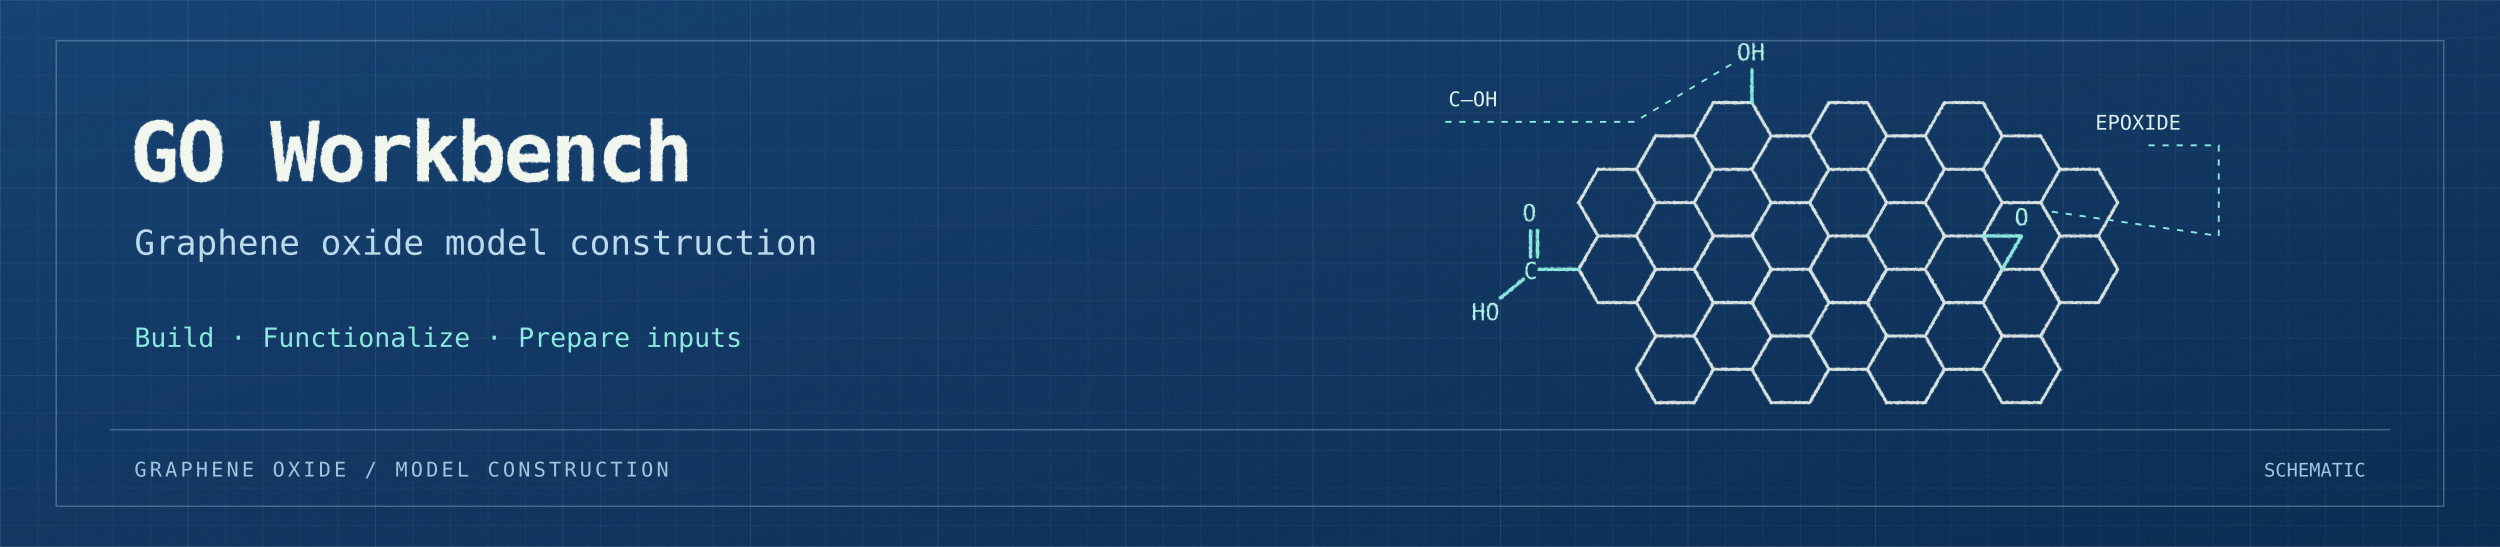
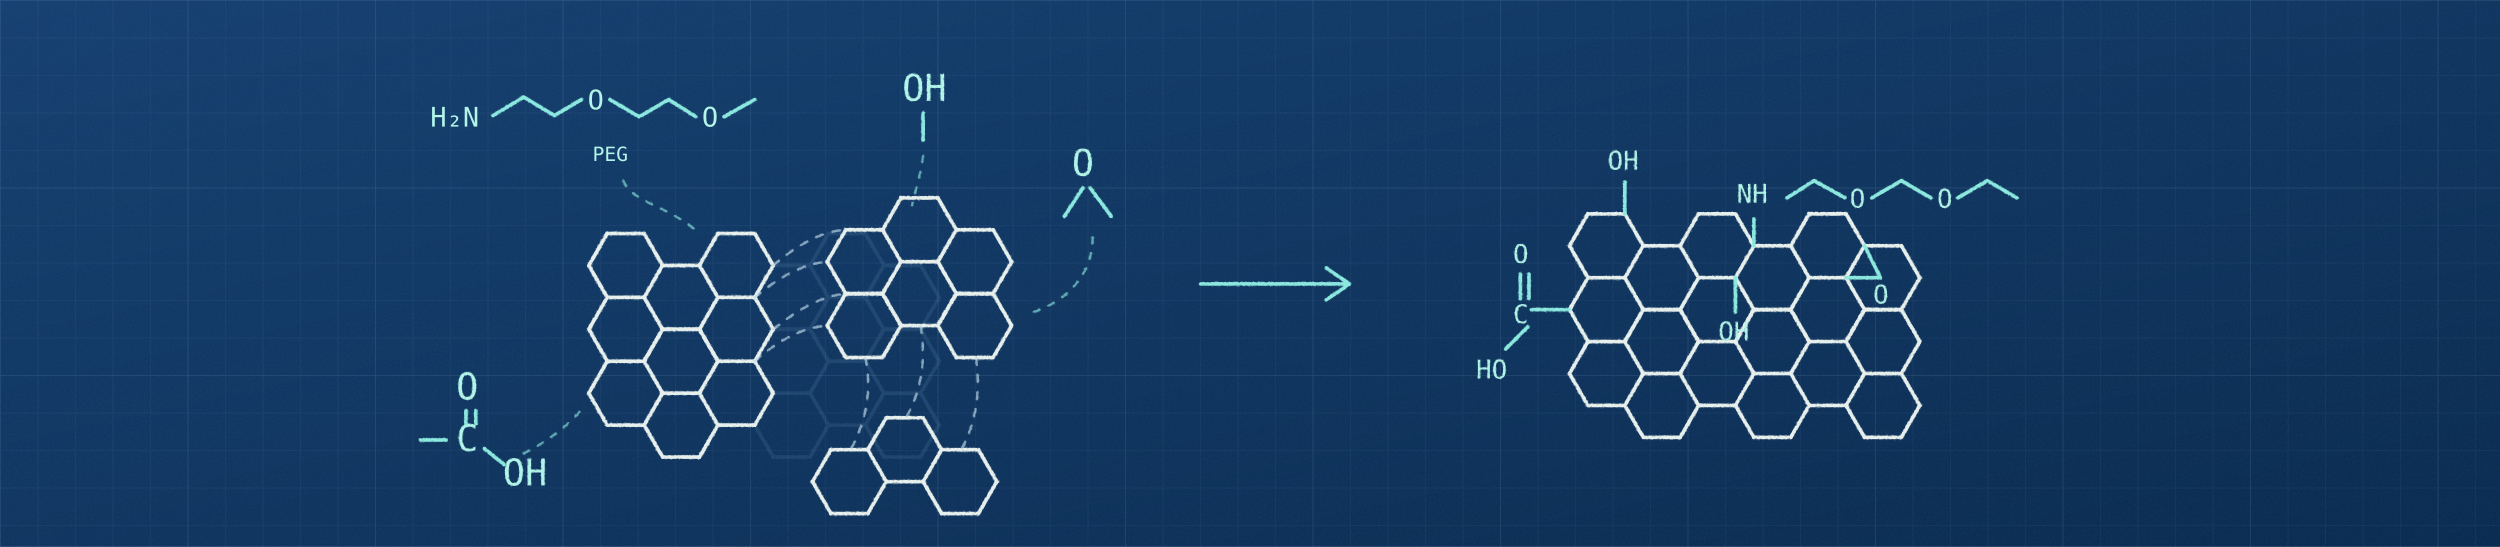
<svg xmlns="http://www.w3.org/2000/svg" width="1600" height="350" viewBox="0 0 1600 350" role="img">
  <defs>
    <linearGradient id="blue" x2="1" y2="1">
      <stop stop-color="#133f70" />
      <stop offset="1" stop-color="#082a50" />
    </linearGradient>
    <pattern id="grid" width="24" height="24" patternUnits="userSpaceOnUse">
      <path d="M24 0 H0 V24" fill="none" stroke="#b8dcf3" stroke-opacity=".095" stroke-width=".6" />
    </pattern>
    <pattern id="major" width="120" height="120" patternUnits="userSpaceOnUse">
      <path d="M120 0 H0 V120" fill="none" stroke="#b8dcf3" stroke-opacity=".08" stroke-width="1" />
    </pattern>
    <filter id="chalk" x="-8%" y="-8%" width="116%" height="116%">
      <feTurbulence type="fractalNoise" baseFrequency=".45" numOctaves="3" seed="13" result="noise" />
      <feDisplacementMap in="SourceGraphic" in2="noise" scale="1.2" xChannelSelector="R" yChannelSelector="G" />
    </filter>
    <filter id="paper">
      <feTurbulence type="fractalNoise" baseFrequency=".7" numOctaves="3" stitchTiles="stitch" />
      <feColorMatrix type="saturate" values="0" />
    </filter>
  </defs>
  <style>text {font-family: "SFMono-Regular", Menlo, "DejaVu Sans Mono", monospace}</style>
  <rect width="1600" height="350" fill="url(#blue)" />
  <rect width="1600" height="350" fill="url(#grid)" />
  <rect width="1600" height="350" fill="url(#major)" />
  <rect width="1600" height="350" filter="url(#paper)" opacity=".045" />
-   <path d="M36 26 H1564 V324 H36 Z M70 275 H1530" fill="none" stroke="#b8dcf3" stroke-opacity=".3" />
-   <text x="83" y="116" fill="#f1f6ef" font-size="53" font-weight="600" letter-spacing="-2" filter="url(#chalk)">GO Workbench</text>
-   <text x="86" y="163" fill="#bdd9ec" font-size="22">Graphene oxide model construction</text>
-   <text x="86" y="222" fill="#8ce9df" font-size="17">Build · Functionalize · Prepare inputs</text>
-   <g transform="translate(1035 87) scale(.88)">
-     <g stroke-linecap="round" stroke-linejoin="round" filter="url(#chalk)">
-       <g fill="none" stroke="#e7f0ed" stroke-width="2.2" opacity=".93">
-         <path d="M-28.0 48.497 L-14.0 24.249" />
-         <path d="M-28.0 48.497 L-14.0 72.746" />
-         <path d="M-28.0 96.995 L-14.0 72.746" />
-         <path d="M-28.0 96.995 L-14.0 121.244" />
-         <path d="M-14.0 24.249 L14.0 24.249" />
-         <path d="M-14.0 72.746 L14.0 72.746" />
-         <path d="M-14.0 121.244 L14.0 121.244" />
-         <path d="M14.0 24.249 L28.0 -0.0" />
-         <path d="M14.0 24.249 L28.0 48.497" />
-         <path d="M14.0 72.746 L28.0 48.497" />
-         <path d="M14.0 72.746 L28.0 96.995" />
-         <path d="M14.0 121.243 L28.0 96.995" />
-         <path d="M14.0 121.243 L28.0 145.492" />
-         <path d="M14.0 121.244 L28.0 96.995" />
-         <path d="M14.0 169.741 L28.0 145.492" />
-         <path d="M14.0 169.741 L28.0 193.99" />
-         <path d="M28.0 -0.0 L56.0 -0.0" />
-         <path d="M28.0 48.497 L56.0 48.497" />
-         <path d="M28.0 96.995 L56.0 96.995" />
-         <path d="M28.0 145.492 L56.0 145.492" />
-         <path d="M28.0 193.99 L56.0 193.99" />
-         <path d="M56.0 0.0 L70.0 -24.249" />
-         <path d="M56.0 -0.0 L70.0 24.249" />
-         <path d="M56.0 48.497 L70.0 24.249" />
-         <path d="M56.0 48.497 L70.0 72.746" />
-         <path d="M56.0 96.995 L70.0 72.746" />
-         <path d="M56.0 96.995 L70.0 121.243" />
-         <path d="M56.0 96.995 L70.0 121.244" />
-         <path d="M56.0 145.492 L70.0 121.243" />
-         <path d="M56.0 145.492 L70.0 169.741" />
-         <path d="M56.0 193.99 L70.0 169.741" />
-         <path d="M70.0 -24.249 L98.0 -24.249" />
-         <path d="M70.0 24.249 L98.0 24.249" />
-         <path d="M70.0 72.746 L98.0 72.746" />
-         <path d="M70.0 121.243 L98.0 121.243" />
-         <path d="M70.0 121.244 L98.0 121.244" />
-         <path d="M70.0 169.741 L98.0 169.741" />
-         <path d="M98.0 -24.249 L112.0 0.0" />
-         <path d="M98.0 24.249 L112.0 0.0" />
-         <path d="M98.0 24.249 L112.0 48.497" />
-         <path d="M98.0 72.746 L112.0 48.497" />
-         <path d="M98.0 72.746 L112.0 96.995" />
-         <path d="M98.0 121.243 L112.0 96.995" />
-         <path d="M98.0 121.243 L112.0 145.492" />
-         <path d="M98.0 121.244 L112.0 96.995" />
-         <path d="M98.0 169.741 L112.0 145.492" />
-         <path d="M98.0 169.741 L112.0 193.99" />
-         <path d="M112.0 -0.0 L140.0 -0.0" />
-         <path d="M112.0 48.497 L140.0 48.497" />
-         <path d="M112.0 96.995 L140.0 96.995" />
-         <path d="M112.0 145.492 L140.0 145.492" />
-         <path d="M112.0 193.99 L140.0 193.99" />
-         <path d="M140.0 0.0 L154.0 -24.249" />
-         <path d="M140.0 -0.0 L154.0 24.249" />
-         <path d="M140.0 48.497 L154.0 24.249" />
-         <path d="M140.0 48.497 L154.0 72.746" />
-         <path d="M140.0 96.995 L154.0 72.746" />
-         <path d="M140.0 96.995 L154.0 121.243" />
-         <path d="M140.0 96.995 L154.0 121.244" />
-         <path d="M140.0 145.492 L154.0 121.243" />
-         <path d="M140.0 145.492 L154.0 169.741" />
-         <path d="M140.0 193.99 L154.0 169.741" />
-         <path d="M154.0 -24.249 L182.0 -24.249" />
-         <path d="M154.0 24.249 L182.0 24.249" />
-         <path d="M154.0 72.746 L182.0 72.746" />
-         <path d="M154.0 121.243 L182.0 121.243" />
-         <path d="M154.0 121.244 L182.0 121.244" />
-         <path d="M154.0 169.741 L182.0 169.741" />
-         <path d="M182.0 -24.249 L196.0 0.0" />
-         <path d="M182.0 24.249 L196.0 0.0" />
-         <path d="M182.0 24.249 L196.0 48.497" />
-         <path d="M182.0 72.746 L196.0 48.497" />
-         <path d="M182.0 72.746 L196.0 96.995" />
-         <path d="M182.0 121.243 L196.0 96.995" />
-         <path d="M182.0 121.243 L196.0 145.492" />
-         <path d="M182.0 121.244 L196.0 96.995" />
-         <path d="M182.0 169.741 L196.0 145.492" />
-         <path d="M182.0 169.741 L196.0 193.99" />
-         <path d="M196.0 -0.0 L224.0 -0.0" />
-         <path d="M196.0 48.497 L224.0 48.497" />
-         <path d="M196.0 96.995 L224.0 96.995" />
-         <path d="M196.0 145.492 L224.0 145.492" />
-         <path d="M196.0 193.99 L224.0 193.99" />
-         <path d="M224.0 0.0 L238.0 -24.249" />
-         <path d="M224.0 -0.0 L238.0 24.249" />
-         <path d="M224.0 48.497 L238.0 24.249" />
-         <path d="M224.0 48.497 L238.0 72.746" />
-         <path d="M224.0 96.995 L238.0 72.746" />
-         <path d="M224.0 96.995 L238.0 121.243" />
-         <path d="M224.0 96.995 L238.0 121.244" />
-         <path d="M224.0 145.492 L238.0 121.243" />
-         <path d="M224.0 145.492 L238.0 169.741" />
-         <path d="M224.0 193.99 L238.0 169.741" />
-         <path d="M238.0 -24.249 L266.0 -24.249" />
-         <path d="M238.0 24.249 L266.0 24.249" />
-         <path d="M238.0 72.746 L266.0 72.746" />
-         <path d="M238.0 121.243 L266.0 121.243" />
-         <path d="M238.0 121.244 L266.0 121.244" />
-         <path d="M238.0 169.741 L266.0 169.741" />
-         <path d="M266.0 -24.249 L280.0 0.0" />
-         <path d="M266.0 24.249 L280.0 0.0" />
-         <path d="M266.0 24.249 L280.0 48.497" />
-         <path d="M266.0 72.746 L280.0 48.497" />
-         <path d="M266.0 72.746 L280.0 96.995" />
-         <path d="M266.0 121.243 L280.0 96.995" />
-         <path d="M266.0 121.243 L280.0 145.492" />
-         <path d="M266.0 121.244 L280.0 96.995" />
-         <path d="M266.0 169.741 L280.0 145.492" />
-         <path d="M266.0 169.741 L280.0 193.99" />
-         <path d="M280.0 -0.0 L308.0 -0.0" />
-         <path d="M280.0 48.497 L308.0 48.497" />
-         <path d="M280.0 96.995 L308.0 96.995" />
-         <path d="M280.0 145.492 L308.0 145.492" />
-         <path d="M280.0 193.99 L308.0 193.99" />
-         <path d="M308.0 -0.0 L322.0 24.249" />
-         <path d="M308.0 48.497 L322.0 24.249" />
-         <path d="M308.0 48.497 L322.0 72.746" />
-         <path d="M308.0 96.995 L322.0 72.746" />
-         <path d="M308.0 96.995 L322.0 121.243" />
-         <path d="M308.0 96.995 L322.0 121.244" />
-         <path d="M308.0 145.492 L322.0 121.243" />
-         <path d="M308.0 145.492 L322.0 169.741" />
-         <path d="M308.0 193.99 L322.0 169.741" />
-         <path d="M322.0 24.249 L350.0 24.249" />
-         <path d="M322.0 72.746 L350.0 72.746" />
-         <path d="M322.0 121.244 L350.0 121.244" />
-         <path d="M350.0 24.249 L364.0 48.497" />
-         <path d="M350.0 72.746 L364.0 48.497" />
-         <path d="M350.0 72.746 L364.0 96.995" />
-         <path d="M350.0 121.244 L364.0 96.995" />
-       </g>
-       <g fill="none" stroke="#8ce9df" stroke-width="2.5">
-         <path d="M98 -24.249 L98 -48" />
-         <path d="M266 72.746 L294 72.746 L280 96.995" />
-         <path d="M-28 96.995 L-57 96.995 M-63 88 L-63 69 M-58 88 L-58 69 M-68 104 L-85 118" />
-       </g>
-       <g fill="#b3f5e9" font-family="monospace" font-weight="500" font-size="17">
-         <text x="87" y="-55">OH</text>
-         <text x="289" y="65">O</text>
-         <text x="-68" y="104">C</text>
-         <text x="-69" y="62">O</text>
-         <text x="-106" y="134">HO</text>
-       </g>
-     </g>
-   </g>
-   <g fill="none" stroke="#8ce9df" stroke-width="1.2" stroke-dasharray="4 5">
-     <path d="M925 78 H1046 L1110 40 M1375 93 H1420 V151 L1310 135" />
-   </g>
-   <text x="927" y="68" fill="#d9eeeb" font-size="13">C–OH</text>
-   <text x="1341" y="83" fill="#d9eeeb" font-size="13">EPOXIDE</text>
-   <text x="86" y="305" fill="#9ec6de" font-size="13" letter-spacing="2">GRAPHENE OXIDE / MODEL CONSTRUCTION</text>
-   <text x="1514" y="305" text-anchor="end" fill="#9ec6de" font-size="12">SCHEMATIC</text>
+   <svg x="25" y="0" width="1550" height="350" viewBox="0 -10 1440 445">
+     <g transform="translate(212 206)">
+       <g fill="none" stroke="#91c5e4" opacity="0.12" stroke-width="3" stroke-linecap="round" stroke-linejoin="round" filter="url(#chalk)">
+         <path d="M-30.0 0.0 L-15.0 -25.981" />
+         <path d="M-30.0 0.0 L-15.0 25.981" />
+         <path d="M-30.0 51.962 L-15.0 25.981" />
+         <path d="M-30.0 51.962 L-15.0 77.942" />
+         <path d="M-30.0 103.923 L-15.0 77.942" />
+         <path d="M-30.0 103.923 L-15.0 129.904" />
+         <path d="M-15.0 -25.981 L15.0 -25.981" />
+         <path d="M-15.0 25.981 L15.0 25.981" />
+         <path d="M-15.0 77.942 L15.0 77.942" />
+         <path d="M-15.0 129.904 L15.0 129.904" />
+         <path d="M15.0 -25.981 L30.0 0.0" />
+         <path d="M15.0 25.981 L30.0 0.0" />
+         <path d="M15.0 25.981 L30.0 51.962" />
+         <path d="M15.0 77.942 L30.0 51.961" />
+         <path d="M15.0 77.942 L30.0 51.962" />
+         <path d="M15.0 77.942 L30.0 103.923" />
+         <path d="M15.0 129.904 L30.0 103.923" />
+         <path d="M15.0 129.904 L30.0 155.885" />
+         <path d="M30.0 -0.0 L60.0 -0.0" />
+         <path d="M30.0 51.961 L60.0 51.961" />
+         <path d="M30.0 51.962 L60.0 51.962" />
+         <path d="M30.0 103.923 L60.0 103.923" />
+         <path d="M30.0 155.885 L60.0 155.885" />
+         <path d="M60.0 0.0 L75.0 -25.981" />
+         <path d="M60.0 -0.0 L75.0 25.981" />
+         <path d="M60.0 51.961 L75.0 77.942" />
+         <path d="M60.0 51.962 L75.0 25.981" />
+         <path d="M60.0 51.962 L75.0 77.942" />
+         <path d="M60.0 103.923 L75.0 77.942" />
+         <path d="M60.0 103.923 L75.0 129.904" />
+         <path d="M60.0 155.885 L75.0 129.904" />
+         <path d="M75.0 -25.981 L105.0 -25.981" />
+         <path d="M75.0 25.981 L105.0 25.981" />
+         <path d="M75.0 77.942 L105.0 77.942" />
+         <path d="M75.0 129.904 L105.0 129.904" />
+         <path d="M105.0 -25.981 L120.0 0.0" />
+         <path d="M105.0 25.981 L120.0 0.0" />
+         <path d="M105.0 25.981 L120.0 51.962" />
+         <path d="M105.0 77.942 L120.0 51.961" />
+         <path d="M105.0 77.942 L120.0 51.962" />
+         <path d="M105.0 77.942 L120.0 103.923" />
+         <path d="M105.0 129.904 L120.0 103.923" />
+         <path d="M105.0 129.904 L120.0 155.885" />
+         <path d="M120.0 -0.0 L150.0 -0.0" />
+         <path d="M120.0 51.961 L150.0 51.961" />
+         <path d="M120.0 51.962 L150.0 51.962" />
+         <path d="M120.0 103.923 L150.0 103.923" />
+         <path d="M120.0 155.885 L150.0 155.885" />
+         <path d="M150.0 0.0 L165.0 -25.981" />
+         <path d="M150.0 -0.0 L165.0 25.981" />
+         <path d="M150.0 51.961 L165.0 77.942" />
+         <path d="M150.0 51.962 L165.0 25.981" />
+         <path d="M150.0 51.962 L165.0 77.942" />
+         <path d="M150.0 103.923 L165.0 77.942" />
+         <path d="M150.0 103.923 L165.0 129.904" />
+         <path d="M150.0 155.885 L165.0 129.904" />
+         <path d="M165.0 -25.981 L195.0 -25.981" />
+         <path d="M165.0 25.981 L195.0 25.981" />
+         <path d="M165.0 77.942 L195.0 77.942" />
+         <path d="M165.0 129.904 L195.0 129.904" />
+         <path d="M195.0 -25.981 L210.0 0.0" />
+         <path d="M195.0 25.981 L210.0 0.0" />
+         <path d="M195.0 25.981 L210.0 51.962" />
+         <path d="M195.0 77.942 L210.0 51.961" />
+         <path d="M195.0 77.942 L210.0 51.962" />
+         <path d="M195.0 77.942 L210.0 103.923" />
+         <path d="M195.0 129.904 L210.0 103.923" />
+         <path d="M195.0 129.904 L210.0 155.885" />
+         <path d="M210.0 -0.0 L240.0 -0.0" />
+         <path d="M210.0 51.961 L240.0 51.961" />
+         <path d="M210.0 51.962 L240.0 51.962" />
+         <path d="M210.0 103.923 L240.0 103.923" />
+         <path d="M210.0 155.885 L240.0 155.885" />
+         <path d="M240.0 -0.0 L255.0 25.981" />
+         <path d="M240.0 51.961 L255.0 77.942" />
+         <path d="M240.0 51.962 L255.0 25.981" />
+         <path d="M240.0 103.923 L255.0 77.942" />
+         <path d="M240.0 103.923 L255.0 129.904" />
+         <path d="M240.0 155.885 L255.0 129.904" />
+       </g>
+       <g fill="none" stroke="#e7f0ed" opacity="1" stroke-width="3" stroke-linecap="round" stroke-linejoin="round" filter="url(#chalk)">
+         <path d="M-30.0 0.0 L-15.0 -25.981" />
+         <path d="M-30.0 0.0 L-15.0 25.981" />
+         <path d="M-30.0 51.962 L-15.0 25.981" />
+         <path d="M-30.0 51.962 L-15.0 77.942" />
+         <path d="M-30.0 103.923 L-15.0 77.942" />
+         <path d="M-30.0 103.923 L-15.0 129.904" />
+         <path d="M-15.0 -25.981 L15.0 -25.981" />
+         <path d="M-15.0 25.981 L15.0 25.981" />
+         <path d="M-15.0 77.942 L15.0 77.942" />
+         <path d="M-15.0 129.904 L15.0 129.904" />
+         <path d="M15.0 -25.981 L30.0 0.0" />
+         <path d="M15.0 25.981 L30.0 0.0" />
+         <path d="M15.0 25.981 L30.0 51.962" />
+         <path d="M15.0 77.942 L30.0 51.961" />
+         <path d="M15.0 77.942 L30.0 51.962" />
+         <path d="M15.0 77.942 L30.0 103.923" />
+         <path d="M15.0 129.904 L30.0 103.923" />
+         <path d="M15.0 129.904 L30.0 155.885" />
+         <path d="M30.0 -0.0 L60.0 -0.0" />
+         <path d="M30.0 51.961 L60.0 51.961" />
+         <path d="M30.0 51.962 L60.0 51.962" />
+         <path d="M30.0 103.923 L60.0 103.923" />
+         <path d="M30.0 155.885 L60.0 155.885" />
+         <path d="M60.0 0.0 L75.0 -25.981" />
+         <path d="M60.0 -0.0 L75.0 25.981" />
+         <path d="M60.0 51.961 L75.0 77.942" />
+         <path d="M60.0 51.962 L75.0 25.981" />
+         <path d="M60.0 51.962 L75.0 77.942" />
+         <path d="M60.0 103.923 L75.0 77.942" />
+         <path d="M60.0 103.923 L75.0 129.904" />
+         <path d="M60.0 155.885 L75.0 129.904" />
+         <path d="M75.0 -25.981 L105.0 -25.981" />
+         <path d="M75.0 25.981 L105.0 25.981" />
+         <path d="M75.0 77.942 L105.0 77.942" />
+         <path d="M75.0 129.904 L105.0 129.904" />
+         <path d="M105.0 -25.981 L120.0 0.0" />
+         <path d="M105.0 25.981 L120.0 0.0" />
+         <path d="M105.0 25.981 L120.0 51.962" />
+         <path d="M105.0 77.942 L120.0 51.962" />
+         <path d="M105.0 77.942 L120.0 103.923" />
+         <path d="M105.0 129.904 L120.0 103.923" />
+       </g>
+       <g transform="translate(59 -29)">
+         <g fill="none" stroke="#e7f0ed" opacity="1" stroke-width="3" stroke-linecap="round" stroke-linejoin="round" filter="url(#chalk)">
+           <path d="M105.0 25.981 L120.0 -0.0" />
+           <path d="M105.0 25.981 L120.0 51.962" />
+           <path d="M105.0 77.942 L120.0 51.961" />
+           <path d="M105.0 77.942 L120.0 103.923" />
+           <path d="M120.0 -0.0 L150.0 -0.0" />
+           <path d="M120.0 51.961 L150.0 51.961" />
+           <path d="M120.0 51.962 L150.0 51.962" />
+           <path d="M120.0 103.923 L150.0 103.923" />
+           <path d="M150.0 0.0 L165.0 -25.981" />
+           <path d="M150.0 -0.0 L165.0 25.981" />
+           <path d="M150.0 51.961 L165.0 77.942" />
+           <path d="M150.0 51.962 L165.0 25.981" />
+           <path d="M150.0 51.962 L165.0 77.942" />
+           <path d="M150.0 103.923 L165.0 77.942" />
+           <path d="M165.0 -25.981 L195.0 -25.981" />
+           <path d="M165.0 25.981 L195.0 25.981" />
+           <path d="M165.0 77.942 L195.0 77.942" />
+           <path d="M195.0 -25.981 L210.0 0.0" />
+           <path d="M195.0 25.981 L210.0 0.0" />
+           <path d="M195.0 25.981 L210.0 51.962" />
+           <path d="M195.0 77.942 L210.0 51.961" />
+           <path d="M195.0 77.942 L210.0 51.962" />
+           <path d="M195.0 77.942 L210.0 103.923" />
+           <path d="M210.0 -0.0 L240.0 -0.0" />
+           <path d="M210.0 51.961 L240.0 51.961" />
+           <path d="M210.0 51.962 L240.0 51.962" />
+           <path d="M210.0 103.923 L240.0 103.923" />
+           <path d="M240.0 -0.0 L255.0 25.981" />
+           <path d="M240.0 51.961 L255.0 77.942" />
+           <path d="M240.0 51.962 L255.0 25.981" />
+           <path d="M240.0 103.923 L255.0 77.942" />
+         </g>
+       </g>
+       <g transform="translate(47 46)">
+         <g fill="none" stroke="#e7f0ed" opacity="1" stroke-width="3" stroke-linecap="round" stroke-linejoin="round" filter="url(#chalk)">
+           <path d="M105.0 129.904 L120.0 103.923" />
+           <path d="M105.0 129.904 L120.0 155.885" />
+           <path d="M120.0 103.923 L150.0 103.923" />
+           <path d="M120.0 155.885 L150.0 155.885" />
+           <path d="M150.0 103.923 L165.0 77.942" />
+           <path d="M150.0 103.923 L165.0 129.904" />
+           <path d="M150.0 155.885 L165.0 129.904" />
+           <path d="M165.0 77.942 L195.0 77.942" />
+           <path d="M165.0 129.904 L195.0 129.904" />
+           <path d="M195.0 77.942 L210.0 103.923" />
+           <path d="M195.0 129.904 L210.0 103.923" />
+           <path d="M195.0 129.904 L210.0 155.885" />
+           <path d="M210.0 103.923 L240.0 103.923" />
+           <path d="M210.0 155.885 L240.0 155.885" />
+           <path d="M240.0 103.923 L255.0 129.904" />
+           <path d="M240.0 155.885 L255.0 129.904" />
+         </g>
+       </g>
+     </g>
+     <g fill="none" stroke="#b9d6e6" stroke-width="2" stroke-linecap="round" stroke-dasharray="6 8" opacity=".7" filter="url(#chalk)">
+       <path d="M332 206 Q365 178 391 177 M317 232 Q349 205 376 203 M332 258 Q365 231 391 229 M317 284 Q347 257 376 255" />
+       <path d="M407 281 Q415 319 395 356 M452 255 Q459 297 440 330 M497 281 Q503 323 485 356" />
+     </g>
+     <g stroke="#8ce9df" fill="none" stroke-width="3" stroke-linecap="round" stroke-linejoin="round" filter="url(#chalk)">
+       <path d="M104 84 L129 69 L154 84 L176 71 M199 71 L223 85 L247 71 L269 85 M292 85 L317 71" />
+     </g>
+     <g fill="#b3f5e9" font-size="22">
+       <text x="53" y="93">H₂N</text>
+       <text x="181" y="79">O</text>
+       <text x="274" y="93">O</text>
+     </g>
+     <text x="185" y="121" font-size="16" fill="#b3f5e9">PEG</text>
+     <g fill="#b3f5e9" font-size="30" filter="url(#chalk)">
+       <text x="437" y="72">OH</text>
+       <text x="575" y="133">O</text>
+       <text x="74" y="315">O</text>
+       <text x="74" y="357">C</text>
+       <text x="112" y="385">OH</text>
+     </g>
+     <g stroke="#8ce9df" fill="none" stroke-width="3" stroke-linecap="round" filter="url(#chalk)">
+       <path d="M454 82 V104 M584 143 L569 166 M590 143 L607 166" />
+       <path d="M82 324 V335 M90 324 V335 M97 355 L113 368 M66 348 H45" />
+     </g>
+     <g fill="none" stroke="#8ce9df" stroke-width="2" stroke-linecap="round" stroke-dasharray="5 8" opacity=".65" filter="url(#chalk)">
+       <path d="M210 137 C218 156 248 157 273 181" />
+       <path d="M454 117 C451 137 449 139 445 157" />
+       <path d="M592 183 C592 219 563 239 540 245" />
+       <path d="M129 359 Q159 344 178 321" />
+     </g>
+     <g fill="none" stroke="#8ce9df" stroke-width="3" stroke-linecap="round" stroke-linejoin="round" filter="url(#chalk)">
+       <path d="M680 221 H800 M782 208 L801 221 L782 234" />
+     </g>
+     <g transform="translate(1010 190)">
+       <g fill="none" stroke="#e7f0ed" opacity="1" stroke-width="3" stroke-linecap="round" stroke-linejoin="round" filter="url(#chalk)">
+         <path d="M-30.0 0.0 L-15.0 -25.981" />
+         <path d="M-30.0 0.0 L-15.0 25.981" />
+         <path d="M-30.0 51.962 L-15.0 25.981" />
+         <path d="M-30.0 51.962 L-15.0 77.942" />
+         <path d="M-30.0 103.923 L-15.0 77.942" />
+         <path d="M-30.0 103.923 L-15.0 129.904" />
+         <path d="M-15.0 -25.981 L15.0 -25.981" />
+         <path d="M-15.0 25.981 L15.0 25.981" />
+         <path d="M-15.0 77.942 L15.0 77.942" />
+         <path d="M-15.0 129.904 L15.0 129.904" />
+         <path d="M15.0 -25.981 L30.0 0.0" />
+         <path d="M15.0 25.981 L30.0 0.0" />
+         <path d="M15.0 25.981 L30.0 51.962" />
+         <path d="M15.0 77.942 L30.0 51.961" />
+         <path d="M15.0 77.942 L30.0 51.962" />
+         <path d="M15.0 77.942 L30.0 103.923" />
+         <path d="M15.0 129.904 L30.0 103.923" />
+         <path d="M15.0 129.904 L30.0 155.885" />
+         <path d="M30.0 -0.0 L60.0 -0.0" />
+         <path d="M30.0 51.961 L60.0 51.961" />
+         <path d="M30.0 51.962 L60.0 51.962" />
+         <path d="M30.0 103.923 L60.0 103.923" />
+         <path d="M30.0 155.885 L60.0 155.885" />
+         <path d="M60.0 0.0 L75.0 -25.981" />
+         <path d="M60.0 -0.0 L75.0 25.981" />
+         <path d="M60.0 51.961 L75.0 77.942" />
+         <path d="M60.0 51.962 L75.0 25.981" />
+         <path d="M60.0 51.962 L75.0 77.942" />
+         <path d="M60.0 103.923 L75.0 77.942" />
+         <path d="M60.0 103.923 L75.0 129.904" />
+         <path d="M60.0 155.885 L75.0 129.904" />
+         <path d="M75.0 -25.981 L105.0 -25.981" />
+         <path d="M75.0 25.981 L105.0 25.981" />
+         <path d="M75.0 77.942 L105.0 77.942" />
+         <path d="M75.0 129.904 L105.0 129.904" />
+         <path d="M105.0 -25.981 L120.0 0.0" />
+         <path d="M105.0 25.981 L120.0 0.0" />
+         <path d="M105.0 25.981 L120.0 51.962" />
+         <path d="M105.0 77.942 L120.0 51.961" />
+         <path d="M105.0 77.942 L120.0 51.962" />
+         <path d="M105.0 77.942 L120.0 103.923" />
+         <path d="M105.0 129.904 L120.0 103.923" />
+         <path d="M105.0 129.904 L120.0 155.885" />
+         <path d="M120.0 -0.0 L150.0 -0.0" />
+         <path d="M120.0 51.961 L150.0 51.961" />
+         <path d="M120.0 51.962 L150.0 51.962" />
+         <path d="M120.0 103.923 L150.0 103.923" />
+         <path d="M120.0 155.885 L150.0 155.885" />
+         <path d="M150.0 0.0 L165.0 -25.981" />
+         <path d="M150.0 -0.0 L165.0 25.981" />
+         <path d="M150.0 51.961 L165.0 77.942" />
+         <path d="M150.0 51.962 L165.0 25.981" />
+         <path d="M150.0 51.962 L165.0 77.942" />
+         <path d="M150.0 103.923 L165.0 77.942" />
+         <path d="M150.0 103.923 L165.0 129.904" />
+         <path d="M150.0 155.885 L165.0 129.904" />
+         <path d="M165.0 -25.981 L195.0 -25.981" />
+         <path d="M165.0 25.981 L195.0 25.981" />
+         <path d="M165.0 77.942 L195.0 77.942" />
+         <path d="M165.0 129.904 L195.0 129.904" />
+         <path d="M195.0 -25.981 L210.0 0.0" />
+         <path d="M195.0 25.981 L210.0 0.0" />
+         <path d="M195.0 25.981 L210.0 51.962" />
+         <path d="M195.0 77.942 L210.0 51.961" />
+         <path d="M195.0 77.942 L210.0 51.962" />
+         <path d="M195.0 77.942 L210.0 103.923" />
+         <path d="M195.0 129.904 L210.0 103.923" />
+         <path d="M195.0 129.904 L210.0 155.885" />
+         <path d="M210.0 -0.0 L240.0 -0.0" />
+         <path d="M210.0 51.961 L240.0 51.961" />
+         <path d="M210.0 51.962 L240.0 51.962" />
+         <path d="M210.0 103.923 L240.0 103.923" />
+         <path d="M210.0 155.885 L240.0 155.885" />
+         <path d="M240.0 -0.0 L255.0 25.981" />
+         <path d="M240.0 51.961 L255.0 77.942" />
+         <path d="M240.0 51.962 L255.0 25.981" />
+         <path d="M240.0 103.923 L255.0 77.942" />
+         <path d="M240.0 103.923 L255.0 129.904" />
+         <path d="M240.0 155.885 L255.0 129.904" />
+       </g>
+       <g fill="none" stroke="#8ce9df" stroke-width="3" stroke-linecap="round" stroke-linejoin="round" filter="url(#chalk)">
+         <path d="M15 -25.981 L15 -52 M105 25.981 L105 54" />
+         <path d="M195 25.981 L223 26 L210 0" />
+         <path d="M-30 51.962 H-61 M-70 43 V23 M-63 43 V23 M-64 66 L-82 84" />
+         <path d="M120 0 V-22 M147 -39 L169 -53 L194 -39 M216 -39 L240 -53 L264 -39 M286 -39 L310 -53 L334 -39" />
+       </g>
+       <g fill="#b3f5e9" font-size="21" filter="url(#chalk)">
+         <text x="1" y="-62">OH</text>
+         <text x="91" y="77">OH</text>
+         <text x="217" y="47">O</text>
+         <text x="-76" y="63">C</text>
+         <text x="-76" y="14">O</text>
+         <text x="-106" y="108">HO</text>
+         <text x="106" y="-35">NH</text>
+         <text x="198" y="-31">O</text>
+         <text x="269" y="-31">O</text>
+       </g>
+     </g>
+   </svg>
</svg>
